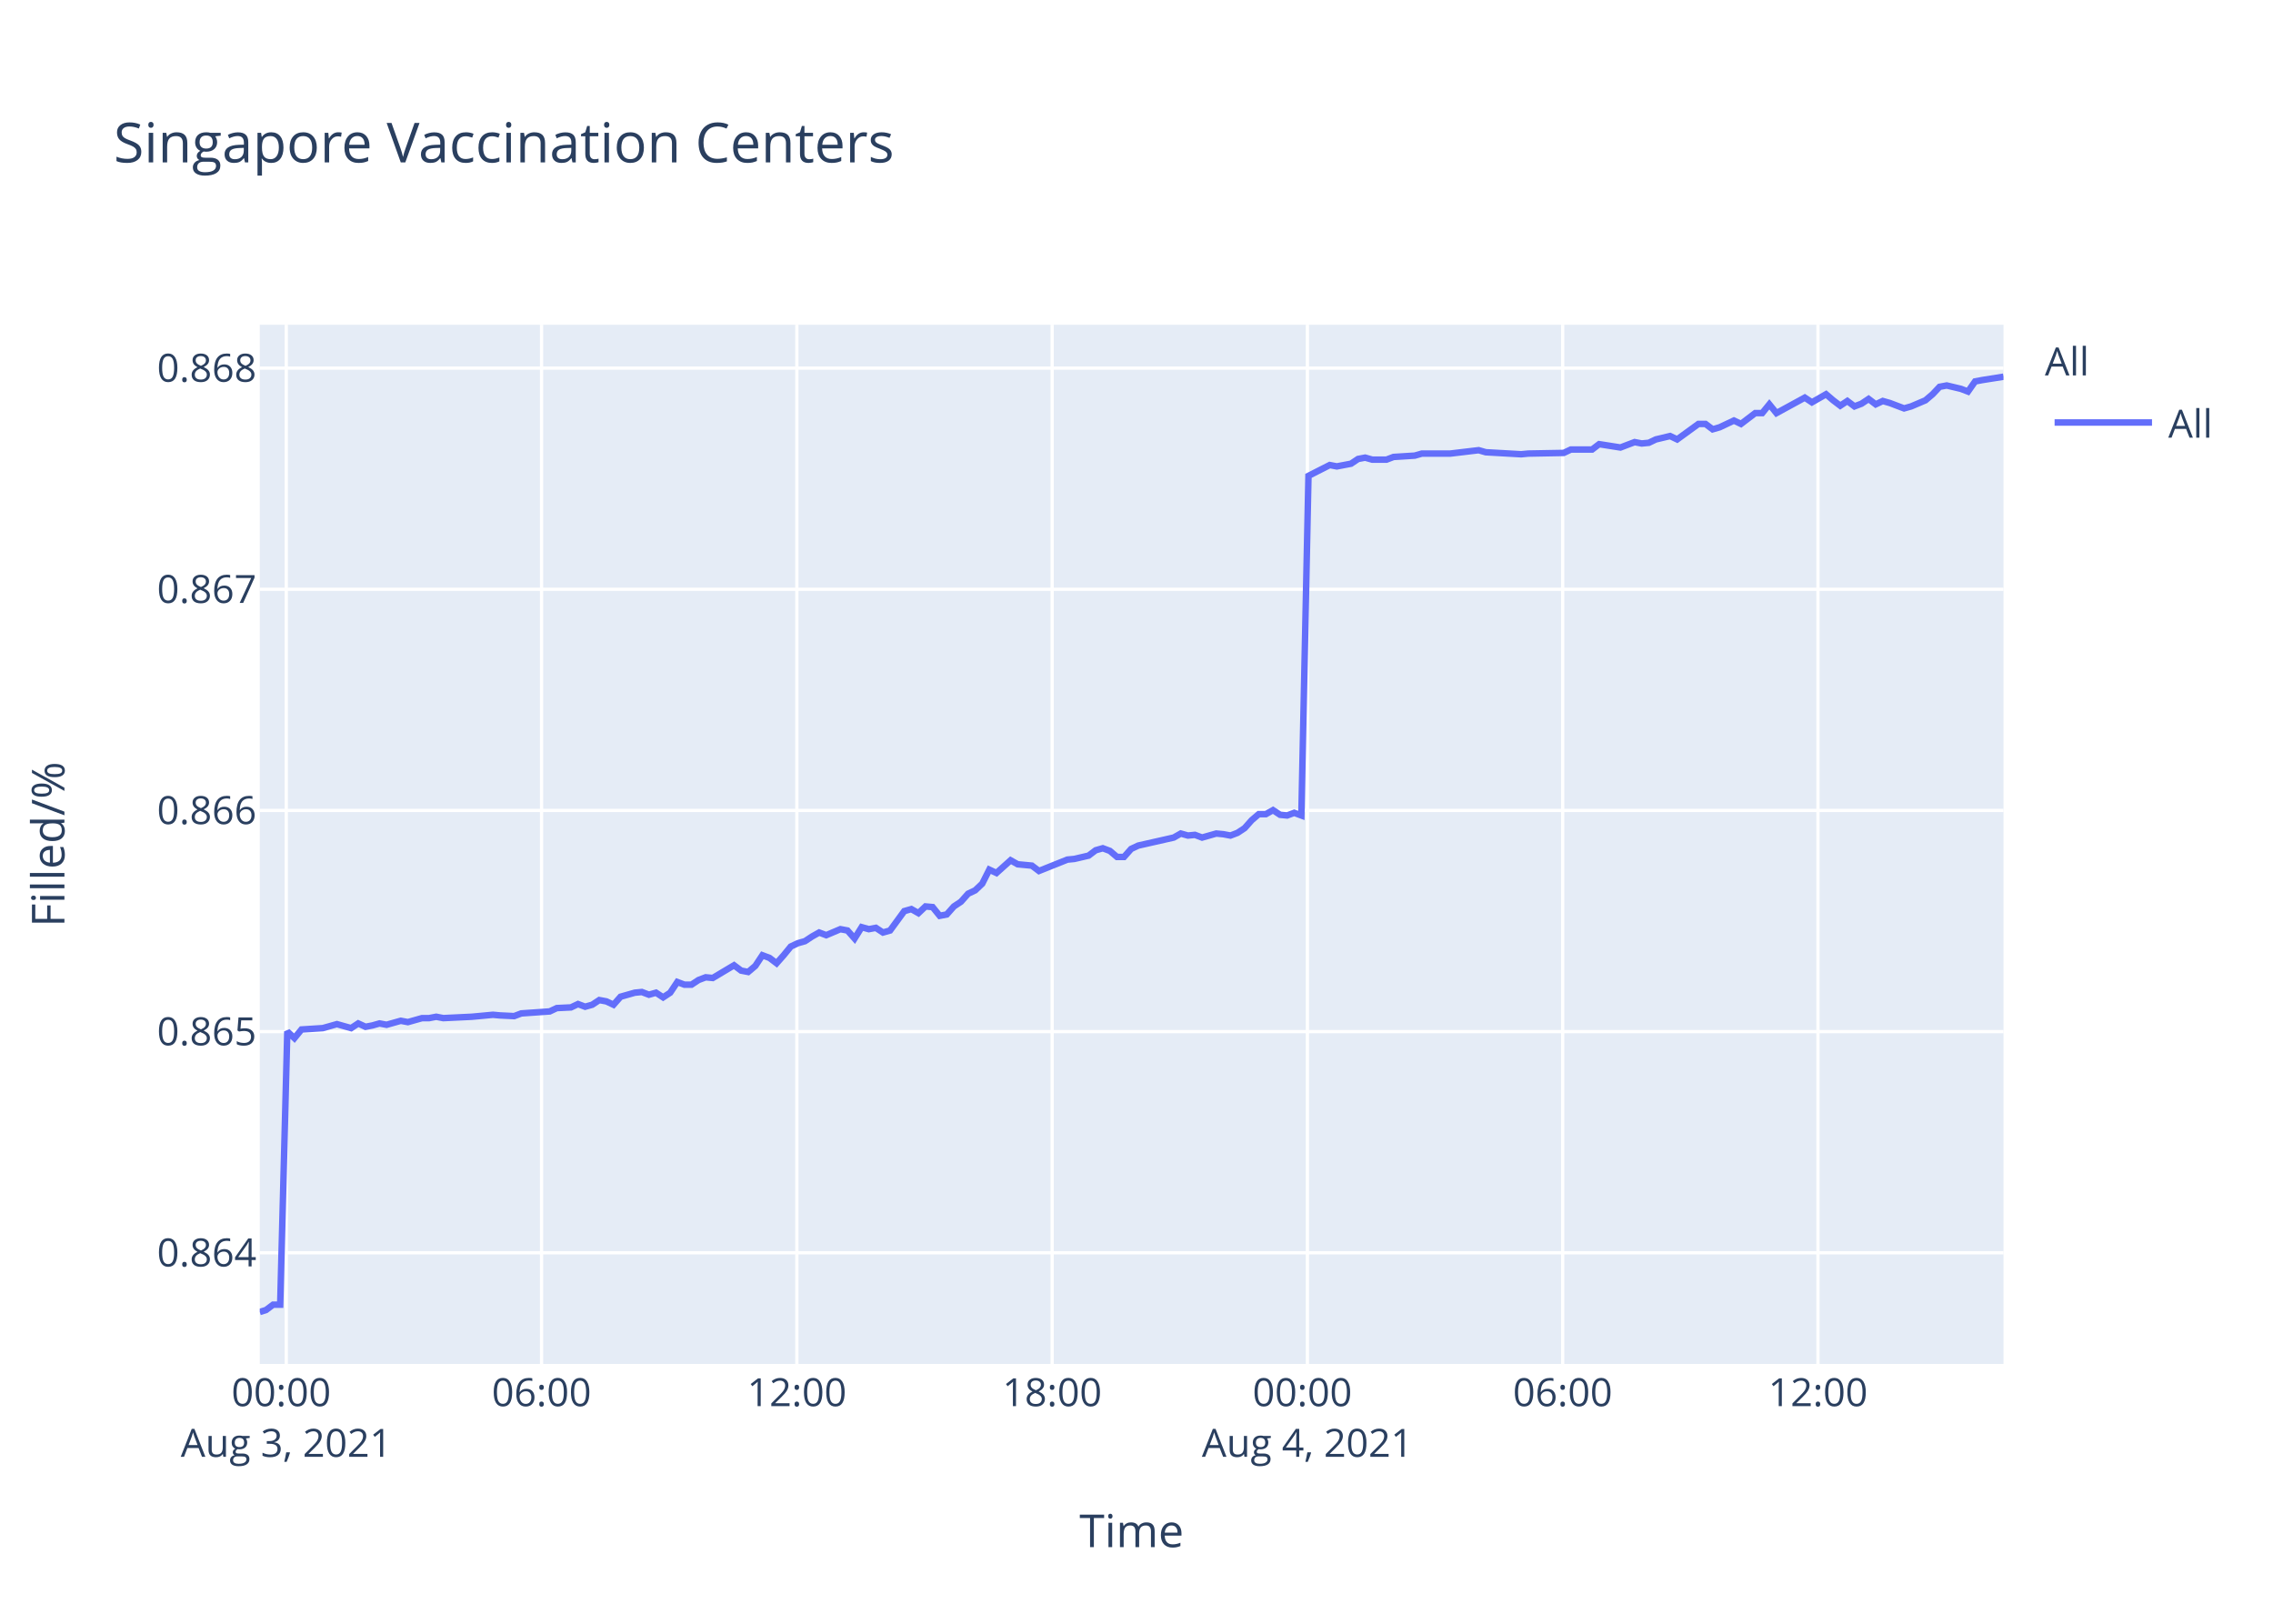
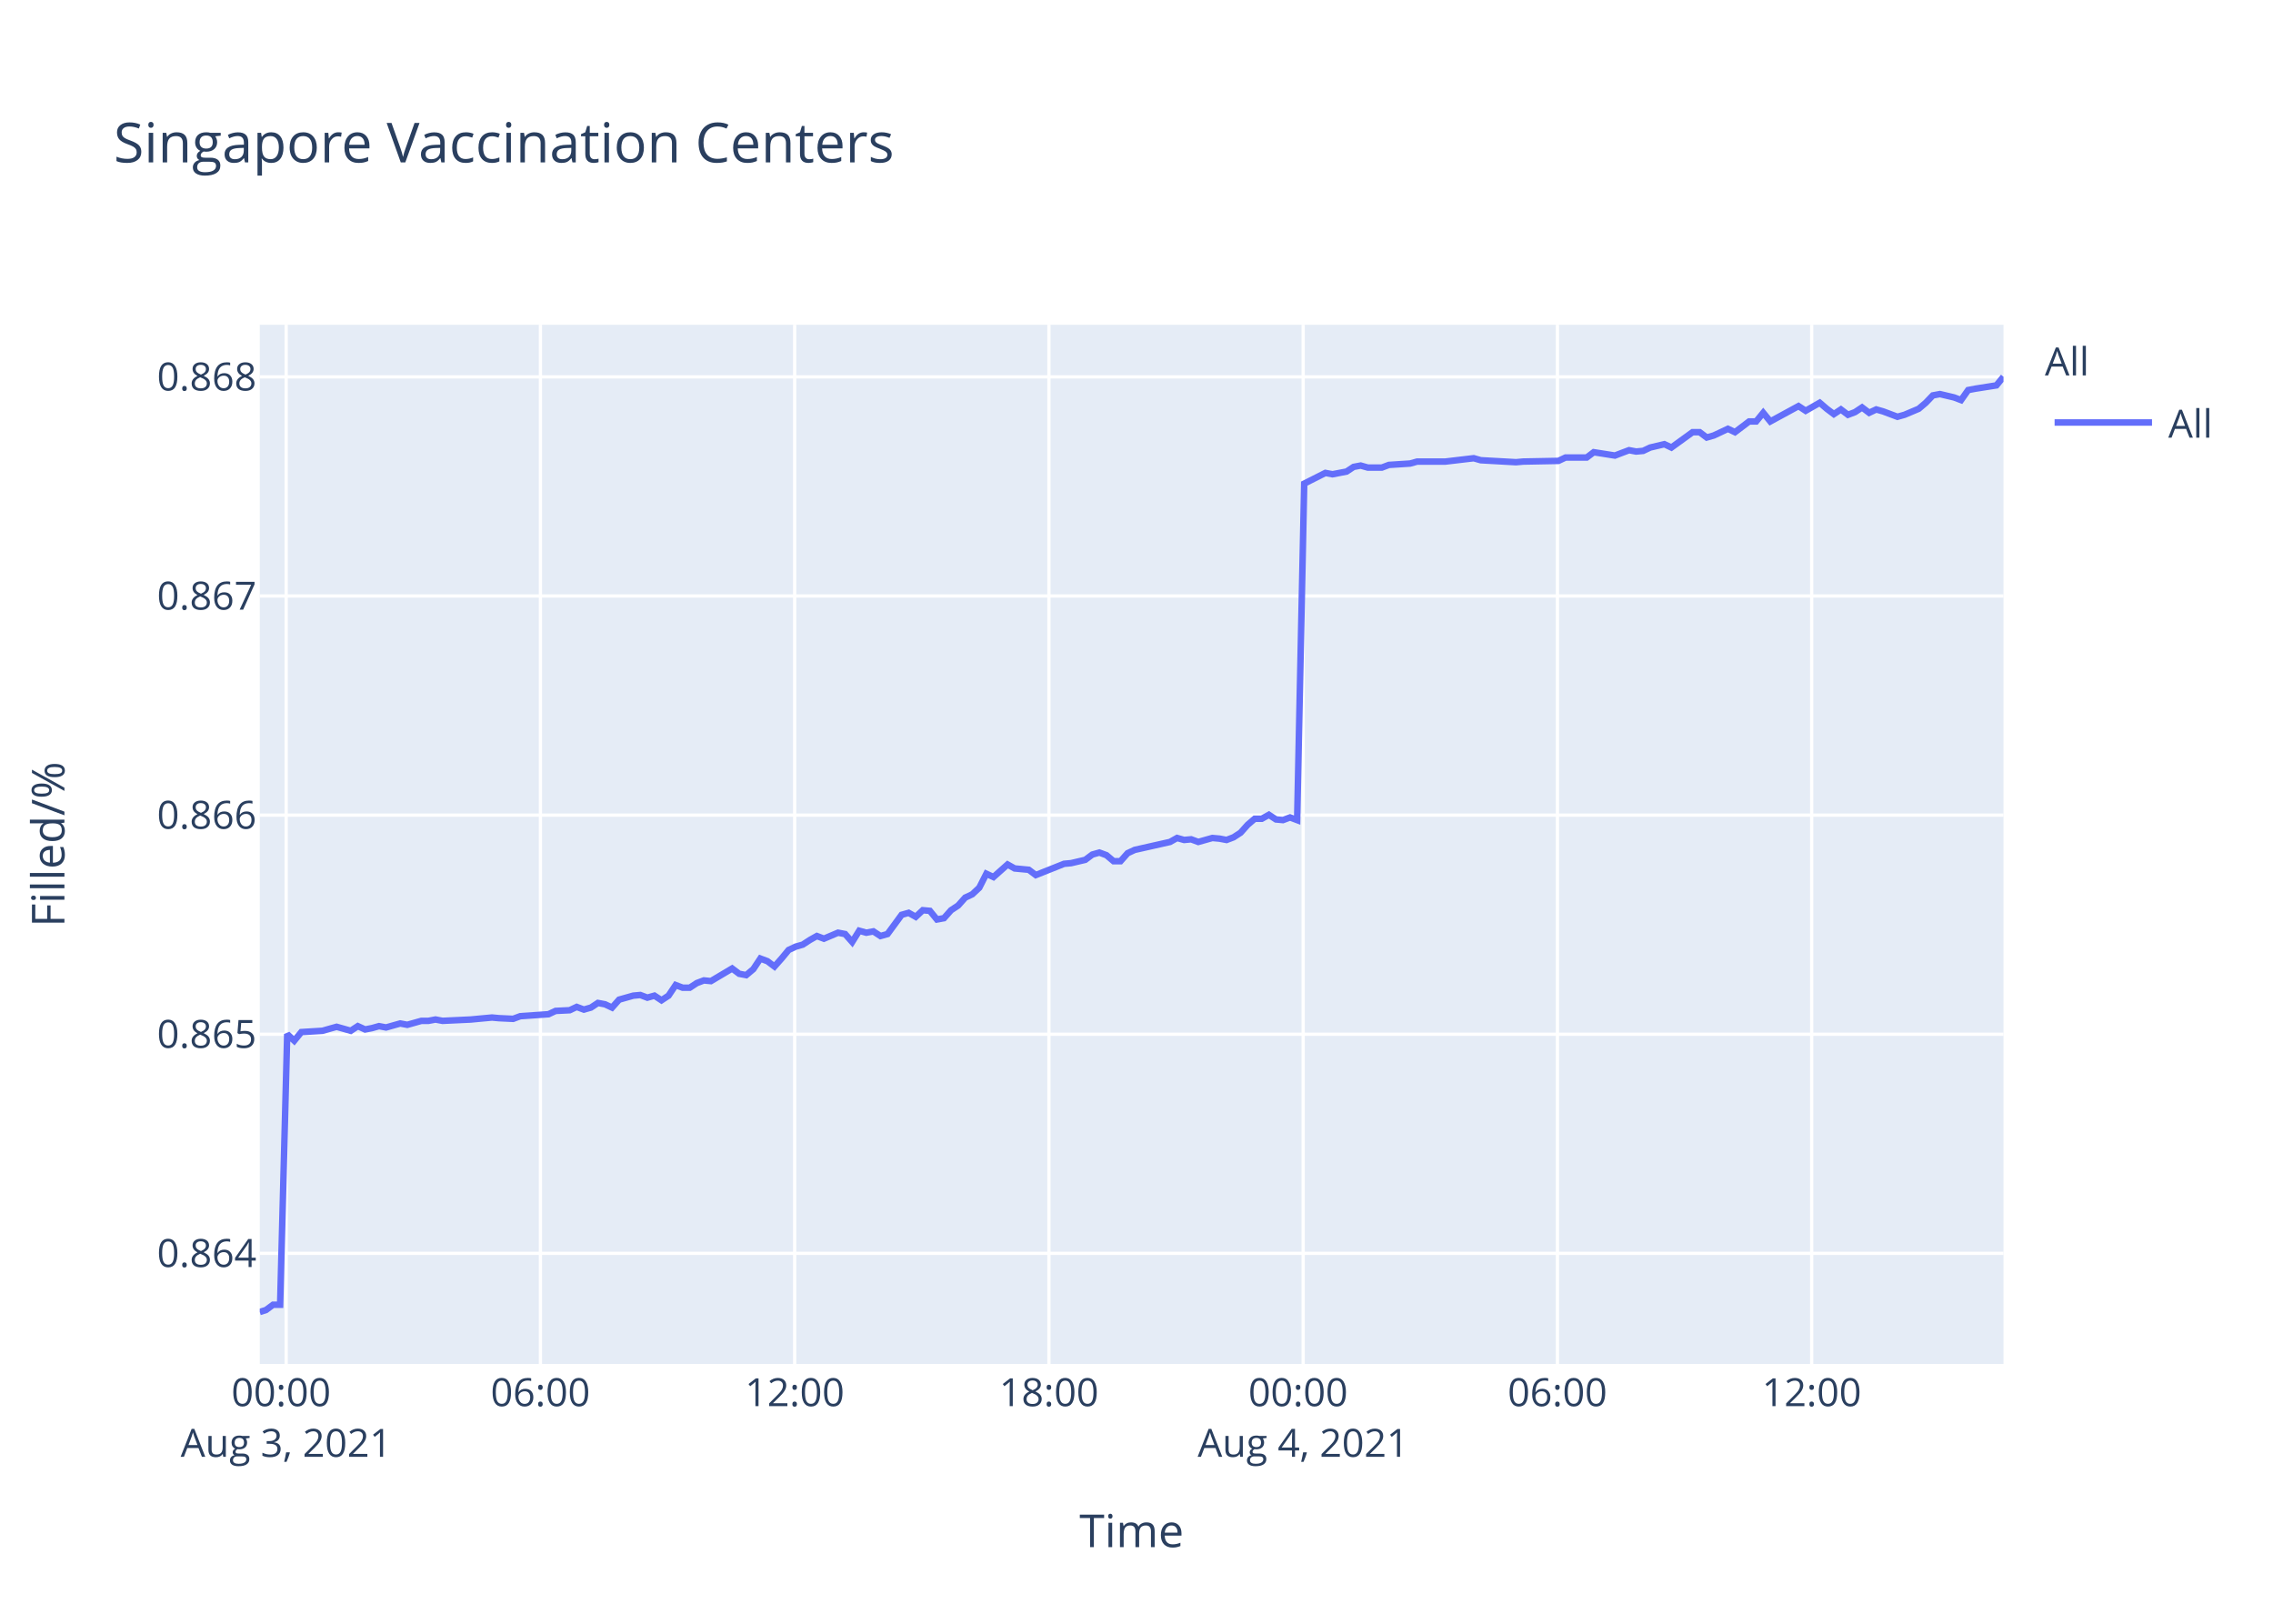
<svg xmlns="http://www.w3.org/2000/svg" class="main-svg" width="700" height="500" style="" viewBox="0 0 700 500">
  <rect x="0" y="0" width="700" height="500" style="fill: rgb(255, 255, 255); fill-opacity: 1;" />
-   <defs id="defs-6de970">
+   <defs id="defs-2eedbb">
    <g class="clips">
-       <clipPath id="clip6de970xyplot" class="plotclip">
+       <clipPath id="clip2eedbbxyplot" class="plotclip">
        <rect width="537" height="320" />
      </clipPath>
-       <clipPath class="axesclip" id="clip6de970x">
+       <clipPath class="axesclip" id="clip2eedbbx">
        <rect x="80" y="0" width="537" height="500" />
      </clipPath>
-       <clipPath class="axesclip" id="clip6de970y">
+       <clipPath class="axesclip" id="clip2eedbby">
        <rect x="0" y="100" width="700" height="320" />
      </clipPath>
-       <clipPath class="axesclip" id="clip6de970xy">
+       <clipPath class="axesclip" id="clip2eedbbxy">
        <rect x="80" y="100" width="537" height="320" />
      </clipPath>
    </g>
    <g class="gradients" />
  </defs>
  <g class="bglayer">
    <rect class="bg" x="80" y="100" width="537" height="320" style="fill: rgb(229, 236, 246); fill-opacity: 1; stroke-width: 0;" />
  </g>
  <g class="layer-below">
    <g class="imagelayer" />
    <g class="shapelayer" />
  </g>
  <g class="cartesianlayer">
    <g class="subplot xy">
      <g class="layer-subplot">
        <g class="shapelayer" />
        <g class="imagelayer" />
      </g>
      <g class="gridlayer">
        <g class="x">
-           <path class="xgrid crisp" transform="translate(88.16,0)" d="M0,100v320" style="stroke: rgb(255, 255, 255); stroke-opacity: 1; stroke-width: 1px;" />
-           <path class="xgrid crisp" transform="translate(166.78,0)" d="M0,100v320" style="stroke: rgb(255, 255, 255); stroke-opacity: 1; stroke-width: 1px;" />
-           <path class="xgrid crisp" transform="translate(245.4,0)" d="M0,100v320" style="stroke: rgb(255, 255, 255); stroke-opacity: 1; stroke-width: 1px;" />
-           <path class="xgrid crisp" transform="translate(324.02,0)" d="M0,100v320" style="stroke: rgb(255, 255, 255); stroke-opacity: 1; stroke-width: 1px;" />
-           <path class="xgrid crisp" transform="translate(402.63,0)" d="M0,100v320" style="stroke: rgb(255, 255, 255); stroke-opacity: 1; stroke-width: 1px;" />
-           <path class="xgrid crisp" transform="translate(481.25,0)" d="M0,100v320" style="stroke: rgb(255, 255, 255); stroke-opacity: 1; stroke-width: 1px;" />
-           <path class="xgrid crisp" transform="translate(559.87,0)" d="M0,100v320" style="stroke: rgb(255, 255, 255); stroke-opacity: 1; stroke-width: 1px;" />
+           <path class="xgrid crisp" transform="translate(88.13,0)" d="M0,100v320" style="stroke: rgb(255, 255, 255); stroke-opacity: 1; stroke-width: 1px;" />
+           <path class="xgrid crisp" transform="translate(166.43,0)" d="M0,100v320" style="stroke: rgb(255, 255, 255); stroke-opacity: 1; stroke-width: 1px;" />
+           <path class="xgrid crisp" transform="translate(244.73,0)" d="M0,100v320" style="stroke: rgb(255, 255, 255); stroke-opacity: 1; stroke-width: 1px;" />
+           <path class="xgrid crisp" transform="translate(323.03,0)" d="M0,100v320" style="stroke: rgb(255, 255, 255); stroke-opacity: 1; stroke-width: 1px;" />
+           <path class="xgrid crisp" transform="translate(401.33,0)" d="M0,100v320" style="stroke: rgb(255, 255, 255); stroke-opacity: 1; stroke-width: 1px;" />
+           <path class="xgrid crisp" transform="translate(479.63,0)" d="M0,100v320" style="stroke: rgb(255, 255, 255); stroke-opacity: 1; stroke-width: 1px;" />
+           <path class="xgrid crisp" transform="translate(557.93,0)" d="M0,100v320" style="stroke: rgb(255, 255, 255); stroke-opacity: 1; stroke-width: 1px;" />
        </g>
        <g class="y">
-           <path class="ygrid crisp" transform="translate(0,385.77)" d="M80,0h537" style="stroke: rgb(255, 255, 255); stroke-opacity: 1; stroke-width: 1px;" />
-           <path class="ygrid crisp" transform="translate(0,317.67)" d="M80,0h537" style="stroke: rgb(255, 255, 255); stroke-opacity: 1; stroke-width: 1px;" />
-           <path class="ygrid crisp" transform="translate(0,249.56)" d="M80,0h537" style="stroke: rgb(255, 255, 255); stroke-opacity: 1; stroke-width: 1px;" />
-           <path class="ygrid crisp" transform="translate(0,181.46)" d="M80,0h537" style="stroke: rgb(255, 255, 255); stroke-opacity: 1; stroke-width: 1px;" />
-           <path class="ygrid crisp" transform="translate(0,113.35)" d="M80,0h537" style="stroke: rgb(255, 255, 255); stroke-opacity: 1; stroke-width: 1px;" />
+           <path class="ygrid crisp" transform="translate(0,385.94)" d="M80,0h537" style="stroke: rgb(255, 255, 255); stroke-opacity: 1; stroke-width: 1px;" />
+           <path class="ygrid crisp" transform="translate(0,318.47)" d="M80,0h537" style="stroke: rgb(255, 255, 255); stroke-opacity: 1; stroke-width: 1px;" />
+           <path class="ygrid crisp" transform="translate(0,251)" d="M80,0h537" style="stroke: rgb(255, 255, 255); stroke-opacity: 1; stroke-width: 1px;" />
+           <path class="ygrid crisp" transform="translate(0,183.52)" d="M80,0h537" style="stroke: rgb(255, 255, 255); stroke-opacity: 1; stroke-width: 1px;" />
+           <path class="ygrid crisp" transform="translate(0,116.05)" d="M80,0h537" style="stroke: rgb(255, 255, 255); stroke-opacity: 1; stroke-width: 1px;" />
        </g>
      </g>
      <g class="zerolinelayer" />
      <path class="xlines-below" />
      <path class="ylines-below" />
      <g class="overlines-below" />
      <g class="xaxislayer-below" />
      <g class="yaxislayer-below" />
      <g class="overaxes-below" />
-       <g class="plot" transform="translate(80,100)" clip-path="url('#clip6de970xyplot')">
+       <g class="plot" transform="translate(80,100)" clip-path="url('#clip2eedbbxyplot')">
        <g class="scatterlayer mlayer">
-           <g class="trace scatter trace67de43" style="stroke-miterlimit: 2; opacity: 1;">
+           <g class="trace scatter trace9af257" style="stroke-miterlimit: 2; opacity: 1;">
            <g class="fills" />
            <g class="errorbars" />
            <g class="lines">
-               <path class="js-line" d="M0,304L1.93,303.39L4.11,301.75L6.29,301.75L8.48,217.62L10.67,219.68L12.85,217.01L19.4,216.59L21.58,215.98L23.76,215.36L25.95,215.98L28.14,216.59L30.32,215.15L32.56,216.18L34.69,215.77L36.87,215.15L39.05,215.56L43.42,214.33L45.61,214.74L49.98,213.51L52.16,213.51L54.34,213.09L56.52,213.51L65.26,213.09L67.45,212.89L71.81,212.48L73.99,212.68L78.35,212.89L80.54,212.06L89.29,211.45L91.47,210.42L95.83,210.21L98.01,209.18L100.2,210L102.38,209.39L104.56,207.95L106.75,208.36L108.94,209.39L111.12,206.92L115.49,205.68L117.66,205.47L119.85,206.3L122.03,205.68L124.22,207.12L126.4,205.68L128.59,202.39L130.77,203.21L132.95,203.21L135.14,201.77L137.33,200.94L139.51,201.15L146.06,197.24L148.24,198.88L150.41,199.3L152.61,197.44L154.79,194.15L156.98,194.97L159.16,196.62L161.34,194.15L163.53,191.47L165.71,190.44L167.9,189.82L170.08,188.38L172.27,187.15L174.45,187.97L178.81,186.12L181,186.53L183.18,189L185.36,185.5L187.55,186.12L189.73,185.71L191.92,187.15L194.11,186.53L198.48,180.56L200.66,179.94L202.84,181.18L205.02,179.12L207.21,179.32L209.39,182L211.57,181.59L213.76,179.12L215.94,177.67L218.14,175.2L220.32,174.17L222.49,172.11L224.67,167.79L226.87,168.82L231.23,164.91L233.41,166.14L237.78,166.55L239.96,168.2L248.71,164.7L250.88,164.49L255.25,163.47L257.44,161.82L259.62,161.2L261.81,162.02L264,163.88L266.16,163.88L268.35,161.41L270.54,160.38L281.46,157.91L283.64,156.67L285.83,157.29L288,157.08L290.19,157.91L292.37,157.29L294.56,156.67L296.75,156.88L298.94,157.29L301.11,156.46L303.29,155.02L305.49,152.55L307.66,150.7L309.85,150.7L312.04,149.46L314.22,150.9L316.39,151.11L318.58,150.29L320.77,151.11L322.96,46.53L329.51,43.2L331.69,43.62L336.06,42.79L338.24,41.33L340.42,40.92L342.61,41.54L346.98,41.54L349.16,40.71L355.7,40.3L357.89,39.67L364.44,39.67L366.63,39.67L375.37,38.63L377.56,39.26L388.47,39.88L390.66,39.67L401.56,39.47L403.75,38.43L410.3,38.43L412.48,36.77L419.04,37.8L421.21,36.97L423.41,36.14L425.58,36.56L427.77,36.35L429.95,35.31L434.33,34.27L436.5,35.31L443.06,30.54L445.23,30.54L447.43,32.2L449.6,31.57L453.98,29.5L456.16,30.54L460.54,27.21L462.7,27.21L464.89,24.51L467.08,27.21L475.81,22.44L478,23.89L482.36,21.4L484.55,23.27L486.73,24.93L488.92,23.48L491.11,25.14L493.28,24.31L495.46,22.85L497.65,24.51L499.83,23.48L502.01,24.1L506.39,25.76L508.57,25.14L512.97,23.27L515.17,21.4L517.33,19.11L519.52,18.7L523.89,19.74L526.07,20.57L528.26,17.45L530.44,17.04L537,16" style="vector-effect: non-scaling-stroke; fill: none; stroke: rgb(99, 110, 250); stroke-opacity: 1; stroke-width: 2px; opacity: 1;" />
+               <path class="js-line" d="M0,304L1.92,303.39L4.1,301.77L6.27,301.77L8.45,218.43L10.62,220.47L12.8,217.81L19.32,217.41L21.49,216.79L23.67,216.18L25.84,216.79L28.02,217.41L30.2,215.98L32.43,217L34.55,216.59L36.72,215.98L38.89,216.39L43.24,215.16L45.43,215.57L49.78,214.35L51.95,214.35L54.12,213.94L56.29,214.35L65,213.94L67.18,213.73L71.52,213.33L73.69,213.53L78.03,213.73L80.22,212.92L88.92,212.31L91.1,211.29L95.44,211.08L97.61,210.06L99.8,210.88L101.97,210.27L104.14,208.84L106.32,209.25L108.49,210.27L110.67,207.82L115.02,206.59L117.19,206.39L119.36,207.21L121.54,206.59L123.72,208.02L125.89,206.59L128.07,203.33L130.24,204.15L132.41,204.15L134.59,202.72L136.77,201.9L138.94,202.11L145.47,198.23L147.64,199.86L149.81,200.27L151.99,198.43L154.16,195.17L156.34,195.98L158.51,197.62L160.68,195.17L162.87,192.52L165.04,191.5L167.22,190.88L169.39,189.46L171.57,188.23L173.74,189.05L178.08,187.21L180.27,187.62L182.44,190.07L184.61,186.6L186.79,187.21L188.97,186.8L191.15,188.23L193.32,187.62L197.67,181.7L199.84,181.09L202.02,182.32L204.19,180.28L206.37,180.48L208.54,183.13L210.72,182.72L212.89,180.28L215.06,178.85L217.25,176.4L219.42,175.38L221.59,173.34L223.76,169.05L225.95,170.07L230.3,166.2L232.47,167.42L236.82,167.83L238.99,169.46L247.7,165.99L249.87,165.79L254.22,164.77L256.4,163.14L258.57,162.53L260.75,163.34L262.93,165.18L265.09,165.18L267.26,162.73L269.44,161.71L280.32,159.26L282.5,158.04L284.67,158.65L286.83,158.45L289.02,159.26L291.19,158.65L293.37,158.04L295.55,158.24L297.73,158.65L299.89,157.83L302.06,156.41L304.25,153.96L306.41,152.12L308.59,152.12L310.77,150.9L312.95,152.33L315.11,152.53L317.29,151.71L319.47,152.53L321.65,48.92L328.17,45.63L330.35,46.04L334.7,45.21L336.87,43.77L339.04,43.36L341.22,43.98L345.57,43.98L347.74,43.16L354.26,42.74L356.44,42.13L362.97,42.13L365.15,42.13L373.85,41.1L376.03,41.72L386.89,42.33L389.07,42.13L399.94,41.92L402.12,40.89L408.64,40.89L410.81,39.25L417.34,40.28L419.5,39.45L421.69,38.63L423.86,39.04L426.03,38.84L428.2,37.81L432.57,36.78L434.73,37.81L441.26,33.08L443.43,33.08L445.61,34.72L447.78,34.1L452.14,32.05L454.31,33.08L458.67,29.78L460.83,29.78L463.01,27.11L465.19,29.78L473.88,25.05L476.07,26.49L480.41,24.02L482.58,25.88L484.76,27.52L486.93,26.08L489.11,27.73L491.29,26.9L493.45,25.46L495.63,27.11L497.81,26.08L499.98,26.7L504.34,28.34L506.51,27.73L510.89,25.88L513.08,24.02L515.24,21.76L517.42,21.35L521.77,22.38L523.94,23.2L526.12,20.11L528.29,19.7L534.82,18.67L537,16" style="vector-effect: non-scaling-stroke; fill: none; stroke: rgb(99, 110, 250); stroke-opacity: 1; stroke-width: 2px; opacity: 1;" />
            </g>
            <g class="points" />
            <g class="text" />
          </g>
        </g>
      </g>
      <g class="overplot" />
      <path class="xlines-above crisp" d="M0,0" style="fill: none;" />
      <path class="ylines-above crisp" d="M0,0" style="fill: none;" />
      <g class="overlines-above" />
      <g class="xaxislayer-above">
        <g class="xtick">
-           <text text-anchor="middle" x="0" y="433" transform="translate(88.16,0)" style="font-family: 'Open Sans', verdana, arial, sans-serif; font-size: 12px; fill: rgb(42, 63, 95); fill-opacity: 1; white-space: pre;">
+           <text text-anchor="middle" x="0" y="433" transform="translate(88.13,0)" style="font-family: 'Open Sans', verdana, arial, sans-serif; font-size: 12px; fill: rgb(42, 63, 95); fill-opacity: 1; white-space: pre;">
            <tspan class="line" dy="0em" x="0" y="433">00:00</tspan>
            <tspan class="line" dy="1.3em" x="0" y="433">Aug 3, 2021</tspan>
          </text>
        </g>
        <g class="xtick">
-           <text text-anchor="middle" x="0" y="433" transform="translate(166.78,0)" style="font-family: 'Open Sans', verdana, arial, sans-serif; font-size: 12px; fill: rgb(42, 63, 95); fill-opacity: 1; white-space: pre;">06:00</text>
+           <text text-anchor="middle" x="0" y="433" transform="translate(166.43,0)" style="font-family: 'Open Sans', verdana, arial, sans-serif; font-size: 12px; fill: rgb(42, 63, 95); fill-opacity: 1; white-space: pre;">06:00</text>
        </g>
        <g class="xtick">
-           <text text-anchor="middle" x="0" y="433" transform="translate(245.4,0)" style="font-family: 'Open Sans', verdana, arial, sans-serif; font-size: 12px; fill: rgb(42, 63, 95); fill-opacity: 1; white-space: pre;">12:00</text>
+           <text text-anchor="middle" x="0" y="433" transform="translate(244.73,0)" style="font-family: 'Open Sans', verdana, arial, sans-serif; font-size: 12px; fill: rgb(42, 63, 95); fill-opacity: 1; white-space: pre;">12:00</text>
        </g>
        <g class="xtick">
-           <text text-anchor="middle" x="0" y="433" transform="translate(324.02,0)" style="font-family: 'Open Sans', verdana, arial, sans-serif; font-size: 12px; fill: rgb(42, 63, 95); fill-opacity: 1; white-space: pre;">18:00</text>
+           <text text-anchor="middle" x="0" y="433" transform="translate(323.03,0)" style="font-family: 'Open Sans', verdana, arial, sans-serif; font-size: 12px; fill: rgb(42, 63, 95); fill-opacity: 1; white-space: pre;">18:00</text>
        </g>
        <g class="xtick">
-           <text text-anchor="middle" x="0" y="433" transform="translate(402.63,0)" style="font-family: 'Open Sans', verdana, arial, sans-serif; font-size: 12px; fill: rgb(42, 63, 95); fill-opacity: 1; white-space: pre;">
+           <text text-anchor="middle" x="0" y="433" transform="translate(401.33,0)" style="font-family: 'Open Sans', verdana, arial, sans-serif; font-size: 12px; fill: rgb(42, 63, 95); fill-opacity: 1; white-space: pre;">
            <tspan class="line" dy="0em" x="0" y="433">00:00</tspan>
            <tspan class="line" dy="1.3em" x="0" y="433">Aug 4, 2021</tspan>
          </text>
        </g>
        <g class="xtick">
-           <text text-anchor="middle" x="0" y="433" transform="translate(481.25,0)" style="font-family: 'Open Sans', verdana, arial, sans-serif; font-size: 12px; fill: rgb(42, 63, 95); fill-opacity: 1; white-space: pre;">06:00</text>
+           <text text-anchor="middle" x="0" y="433" transform="translate(479.63,0)" style="font-family: 'Open Sans', verdana, arial, sans-serif; font-size: 12px; fill: rgb(42, 63, 95); fill-opacity: 1; white-space: pre;">06:00</text>
        </g>
        <g class="xtick">
-           <text text-anchor="middle" x="0" y="433" transform="translate(559.87,0)" style="font-family: 'Open Sans', verdana, arial, sans-serif; font-size: 12px; fill: rgb(42, 63, 95); fill-opacity: 1; white-space: pre;">12:00</text>
+           <text text-anchor="middle" x="0" y="433" transform="translate(557.93,0)" style="font-family: 'Open Sans', verdana, arial, sans-serif; font-size: 12px; fill: rgb(42, 63, 95); fill-opacity: 1; white-space: pre;">12:00</text>
        </g>
      </g>
      <g class="yaxislayer-above">
        <g class="ytick">
-           <text text-anchor="end" x="79" y="4.2" transform="translate(0,385.77)" style="font-family: 'Open Sans', verdana, arial, sans-serif; font-size: 12px; fill: rgb(42, 63, 95); fill-opacity: 1; white-space: pre;">0.864</text>
+           <text text-anchor="end" x="79" y="4.2" transform="translate(0,385.94)" style="font-family: 'Open Sans', verdana, arial, sans-serif; font-size: 12px; fill: rgb(42, 63, 95); fill-opacity: 1; white-space: pre;">0.864</text>
        </g>
        <g class="ytick">
-           <text text-anchor="end" x="79" y="4.2" transform="translate(0,317.67)" style="font-family: 'Open Sans', verdana, arial, sans-serif; font-size: 12px; fill: rgb(42, 63, 95); fill-opacity: 1; white-space: pre;">0.865</text>
+           <text text-anchor="end" x="79" y="4.2" transform="translate(0,318.47)" style="font-family: 'Open Sans', verdana, arial, sans-serif; font-size: 12px; fill: rgb(42, 63, 95); fill-opacity: 1; white-space: pre;">0.865</text>
        </g>
        <g class="ytick">
-           <text text-anchor="end" x="79" y="4.2" transform="translate(0,249.56)" style="font-family: 'Open Sans', verdana, arial, sans-serif; font-size: 12px; fill: rgb(42, 63, 95); fill-opacity: 1; white-space: pre;">0.866</text>
+           <text text-anchor="end" x="79" y="4.2" transform="translate(0,251)" style="font-family: 'Open Sans', verdana, arial, sans-serif; font-size: 12px; fill: rgb(42, 63, 95); fill-opacity: 1; white-space: pre;">0.866</text>
        </g>
        <g class="ytick">
-           <text text-anchor="end" x="79" y="4.2" transform="translate(0,181.46)" style="font-family: 'Open Sans', verdana, arial, sans-serif; font-size: 12px; fill: rgb(42, 63, 95); fill-opacity: 1; white-space: pre;">0.867</text>
+           <text text-anchor="end" x="79" y="4.2" transform="translate(0,183.52)" style="font-family: 'Open Sans', verdana, arial, sans-serif; font-size: 12px; fill: rgb(42, 63, 95); fill-opacity: 1; white-space: pre;">0.867</text>
        </g>
        <g class="ytick">
-           <text text-anchor="end" x="79" y="4.2" transform="translate(0,113.35)" style="font-family: 'Open Sans', verdana, arial, sans-serif; font-size: 12px; fill: rgb(42, 63, 95); fill-opacity: 1; white-space: pre;">0.868</text>
+           <text text-anchor="end" x="79" y="4.2" transform="translate(0,116.05)" style="font-family: 'Open Sans', verdana, arial, sans-serif; font-size: 12px; fill: rgb(42, 63, 95); fill-opacity: 1; white-space: pre;">0.868</text>
        </g>
      </g>
      <g class="overaxes-above" />
    </g>
  </g>
  <g class="polarlayer" />
  <g class="ternarylayer" />
  <g class="geolayer" />
  <g class="funnelarealayer" />
  <g class="pielayer" />
  <g class="treemaplayer" />
  <g class="sunburstlayer" />
  <g class="glimages" />
-   <defs id="topdefs-6de970">
+   <defs id="topdefs-2eedbb">
    <g class="clips" />
-     <clipPath id="legend6de970">
+     <clipPath id="legend2eedbb">
      <rect width="60" height="45" x="0" y="0" />
    </clipPath>
  </defs>
  <g class="layer-above">
    <g class="imagelayer" />
    <g class="shapelayer" />
  </g>
  <g class="infolayer">
    <g class="legend" pointer-events="all" transform="translate(627.74,100)">
      <rect class="bg" shape-rendering="crispEdges" width="60" height="45" x="0" y="0" style="stroke: rgb(68, 68, 68); stroke-opacity: 1; fill: rgb(255, 255, 255); fill-opacity: 1; stroke-width: 0px;" />
-       <g class="scrollbox" transform="" clip-path="url('#legend6de970')">
+       <g class="scrollbox" transform="" clip-path="url('#legend2eedbb')">
        <text class="legendtitletext" text-anchor="start" x="2" y="15.6" style="font-family: 'Open Sans', verdana, arial, sans-serif; font-size: 12px; fill: rgb(42, 63, 95); fill-opacity: 1; white-space: pre;">All</text>
        <g class="groups" transform="">
          <g class="traces" transform="translate(0,30.1)" style="opacity: 1;">
            <text class="legendtext" text-anchor="start" x="40" y="4.68" style="font-family: 'Open Sans', verdana, arial, sans-serif; font-size: 12px; fill: rgb(42, 63, 95); fill-opacity: 1; white-space: pre;">All</text>
            <g class="layers" style="opacity: 1;">
              <g class="legendfill" />
              <g class="legendlines">
                <path class="js-line" d="M5,0h30" style="fill: none; stroke: rgb(99, 110, 250); stroke-opacity: 1; stroke-width: 2px;" />
              </g>
              <g class="legendsymbols">
                <g class="legendpoints" />
              </g>
            </g>
            <rect class="legendtoggle" x="0" y="-9.5" width="54.891" height="19" style="fill: rgb(0, 0, 0); fill-opacity: 0;" />
          </g>
        </g>
      </g>
      <rect class="scrollbar" rx="20" ry="3" width="0" height="0" x="0" y="0" style="fill: rgb(128, 139, 164); fill-opacity: 1;" />
    </g>
    <g class="g-gtitle">
      <text class="gtitle" x="35" y="50" text-anchor="start" dy="0em" style="font-family: 'Open Sans', verdana, arial, sans-serif; font-size: 17px; fill: rgb(42, 63, 95); opacity: 1; font-weight: normal; white-space: pre;">Singapore Vaccination Centers</text>
    </g>
    <g class="g-xtitle">
      <text class="xtitle" x="348.5" y="476.409" text-anchor="middle" style="font-family: 'Open Sans', verdana, arial, sans-serif; font-size: 14px; fill: rgb(42, 63, 95); opacity: 1; font-weight: normal; white-space: pre;">Time</text>
    </g>
    <g class="g-ytitle">
      <text class="ytitle" transform="rotate(-90,19.84063,260)" x="19.841" y="260" text-anchor="middle" style="font-family: 'Open Sans', verdana, arial, sans-serif; font-size: 14px; fill: rgb(42, 63, 95); opacity: 1; font-weight: normal; white-space: pre;">Filled/%</text>
    </g>
  </g>
</svg>
